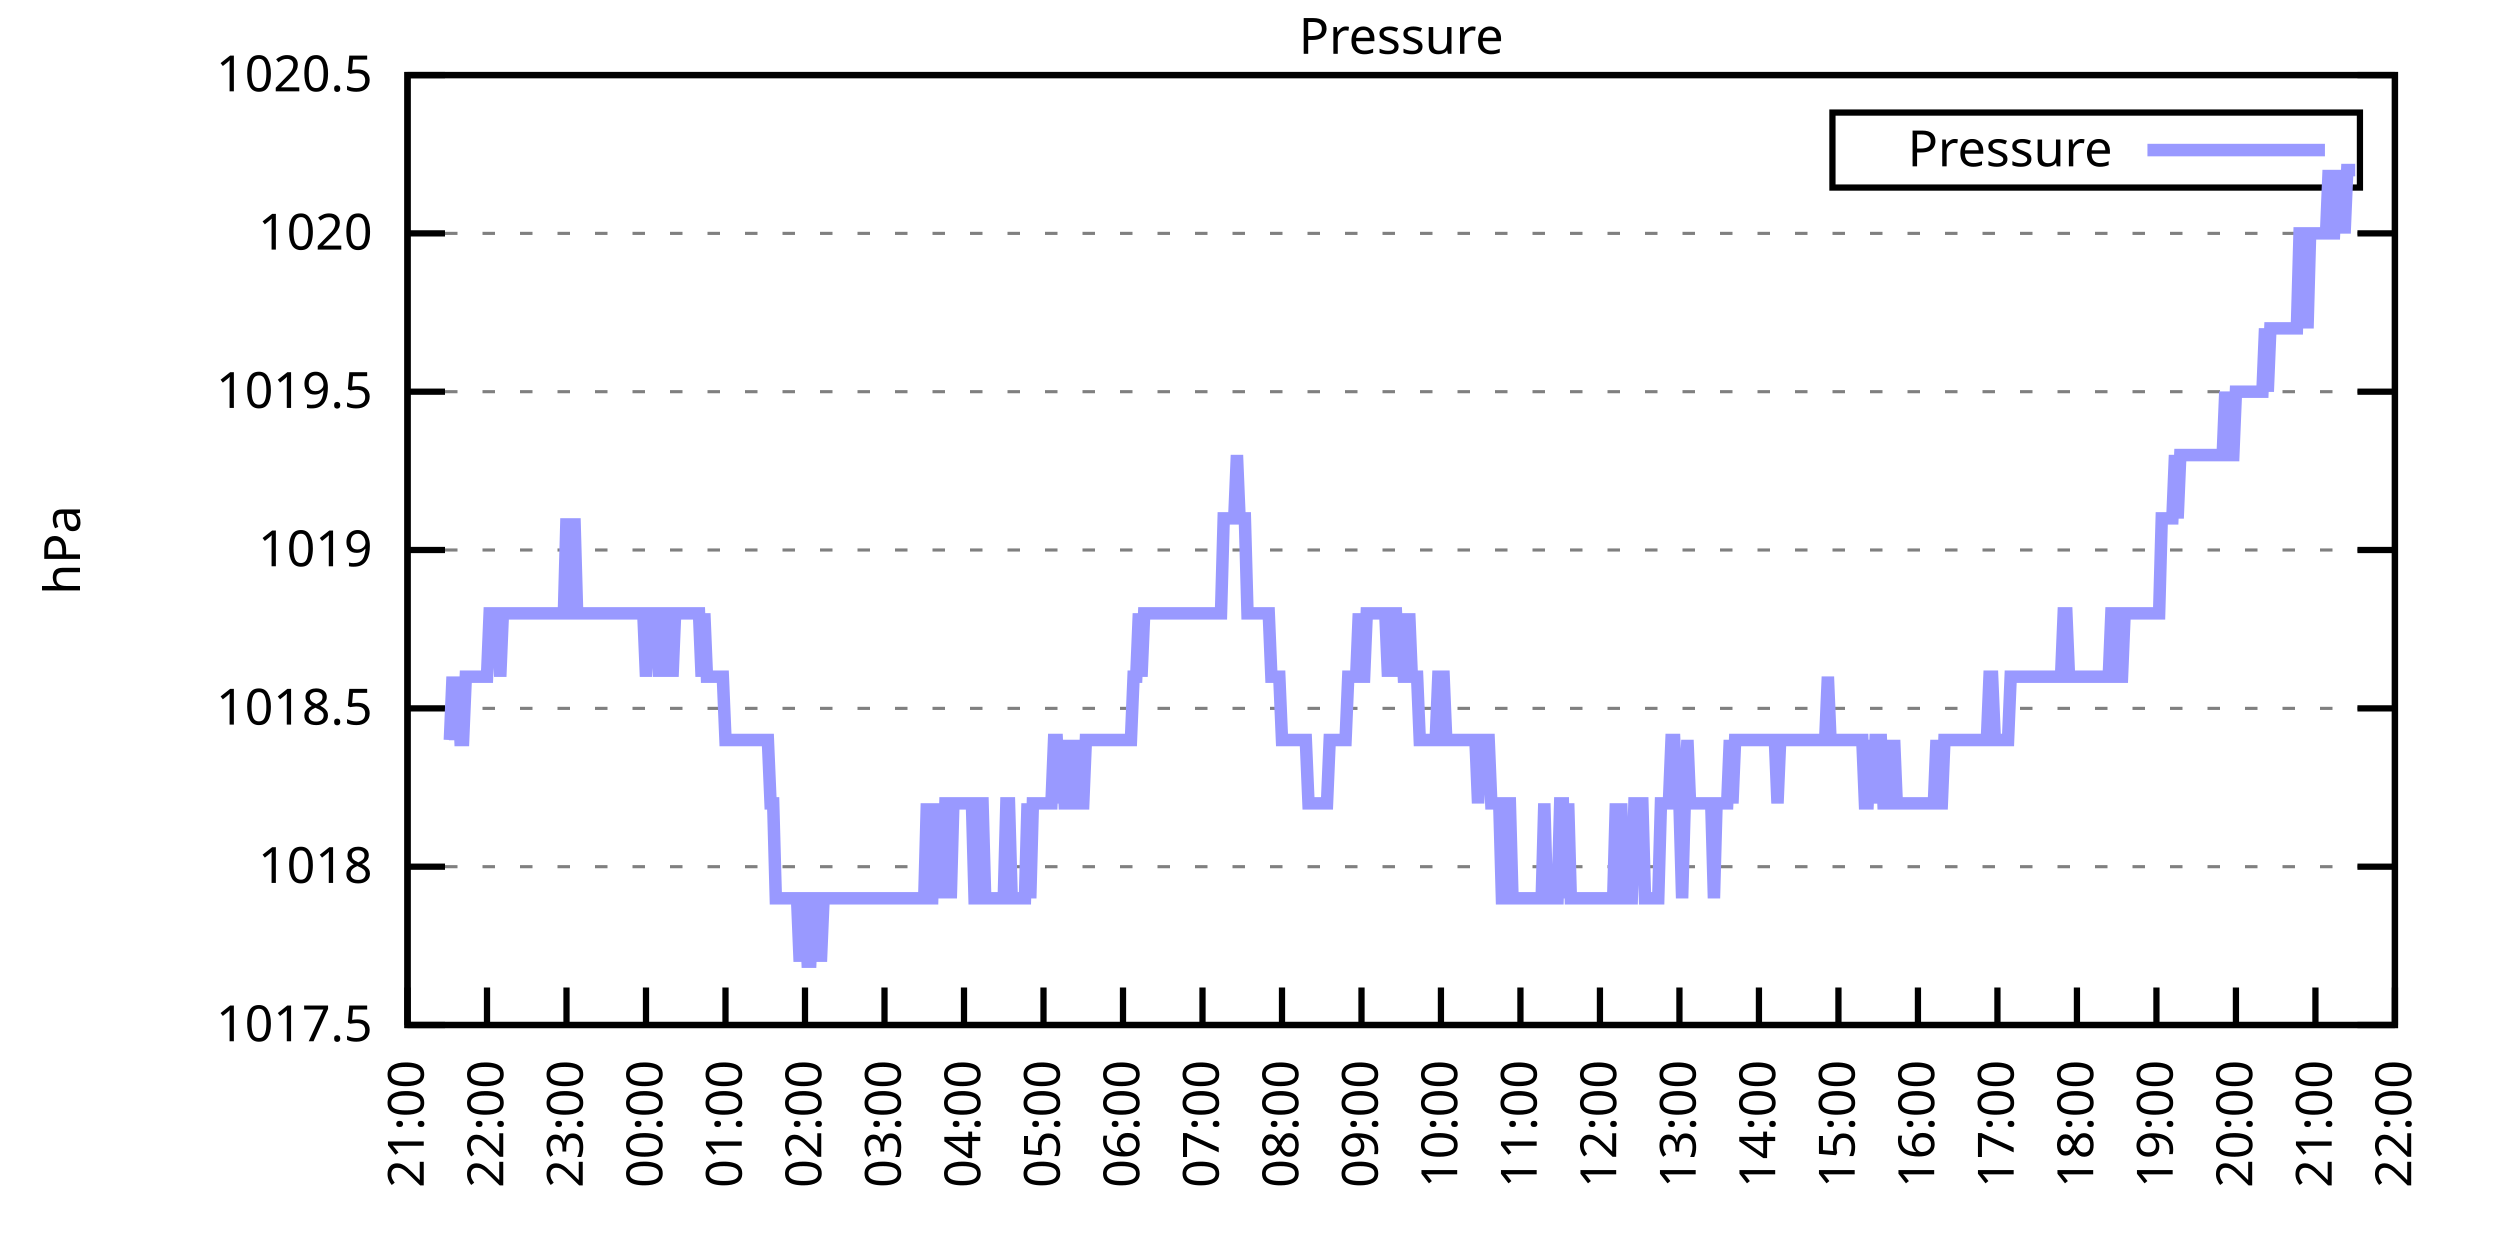
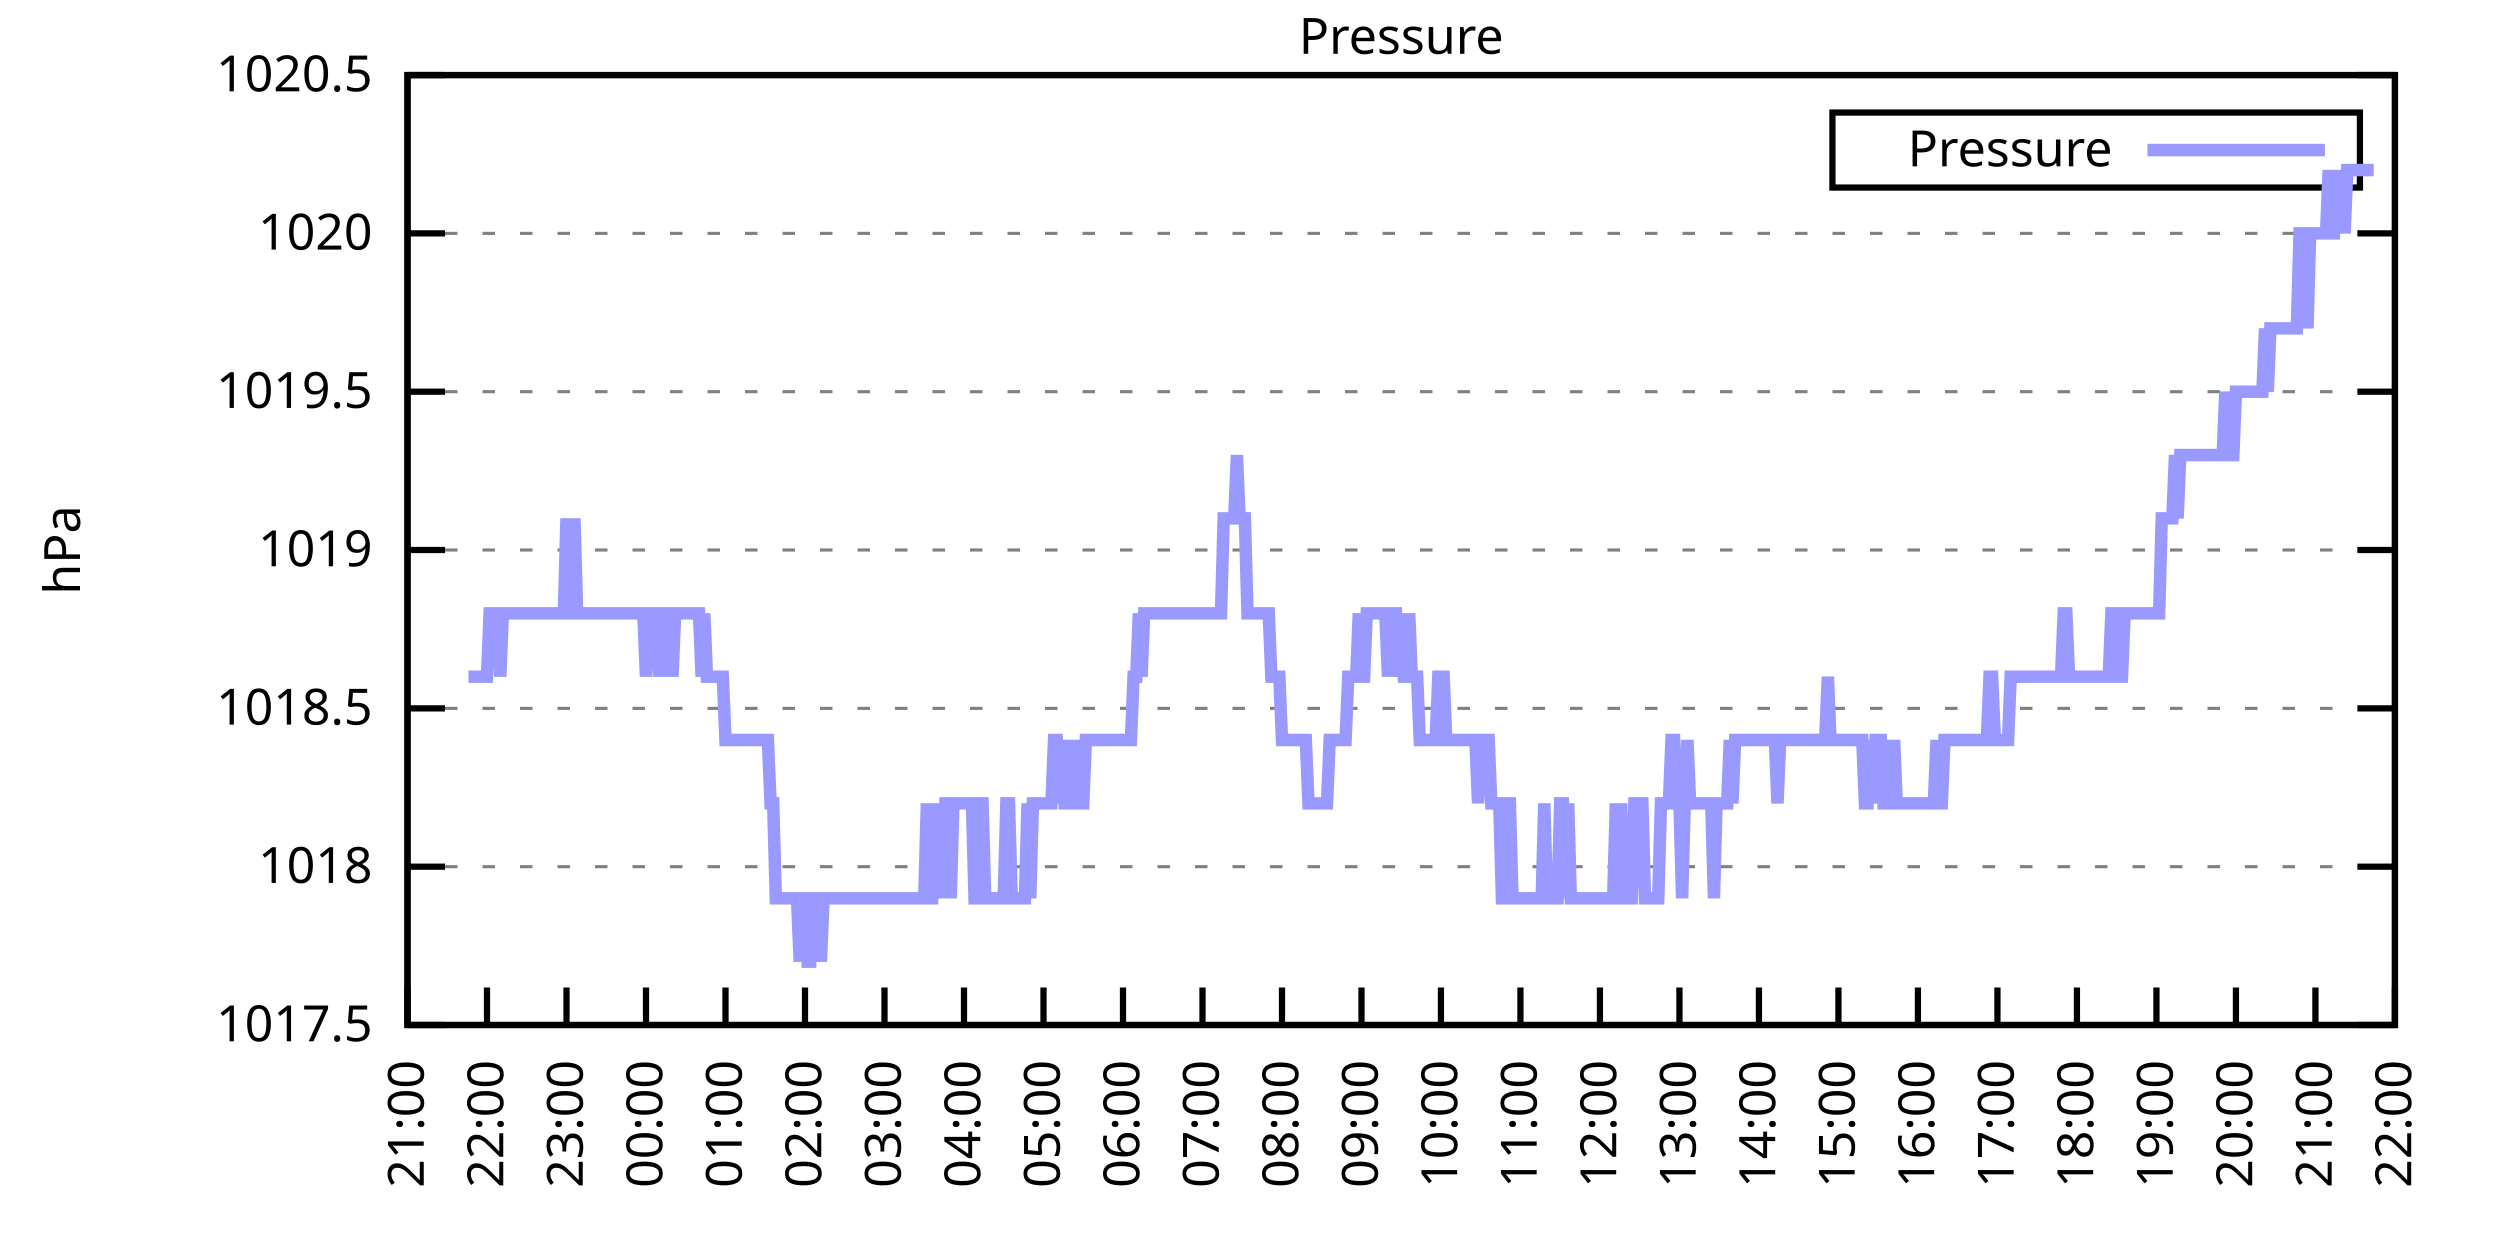
<svg xmlns="http://www.w3.org/2000/svg" xmlns:xlink="http://www.w3.org/1999/xlink" width="400" height="200" viewBox="0 0 400 200">
  <g id="gnuplot_canvas">
    <rect x="0" y="0" width="400" height="200" fill="none" />
    <defs>
      <circle id="gpDot" r="0.5" stroke-width="0.5" stroke="currentColor" />
      <path id="gpPt0" stroke-width="0.333" stroke="currentColor" d="M-1,0 h2 M0,-1 v2" />
      <path id="gpPt1" stroke-width="0.333" stroke="currentColor" d="M-1,-1 L1,1 M1,-1 L-1,1" />
      <path id="gpPt2" stroke-width="0.333" stroke="currentColor" d="M-1,0 L1,0 M0,-1 L0,1 M-1,-1 L1,1 M-1,1 L1,-1" />
      <rect id="gpPt3" stroke-width="0.333" stroke="currentColor" x="-1" y="-1" width="2" height="2" />
      <rect id="gpPt4" stroke-width="0.333" stroke="currentColor" fill="currentColor" x="-1" y="-1" width="2" height="2" />
      <circle id="gpPt5" stroke-width="0.333" stroke="currentColor" cx="0" cy="0" r="1" />
      <use xlink:href="#gpPt5" id="gpPt6" fill="currentColor" stroke="none" />
      <path id="gpPt7" stroke-width="0.333" stroke="currentColor" d="M0,-1.33 L-1.33,0.67 L1.33,0.67 z" />
      <use xlink:href="#gpPt7" id="gpPt8" fill="currentColor" stroke="none" />
      <use xlink:href="#gpPt7" id="gpPt9" stroke="currentColor" transform="rotate(180)" />
      <use xlink:href="#gpPt9" id="gpPt10" fill="currentColor" stroke="none" />
      <use xlink:href="#gpPt3" id="gpPt11" stroke="currentColor" transform="rotate(45)" />
      <use xlink:href="#gpPt11" id="gpPt12" fill="currentColor" stroke="none" />
      <path id="gpPt13" stroke-width="0.333" stroke="currentColor" d="M0,1.330 L1.265,0.411 L0.782,-1.067 L-0.782,-1.076 L-1.265,0.411 z" />
      <use xlink:href="#gpPt13" id="gpPt14" fill="currentColor" stroke="none" />
      <filter id="textbox" filterUnits="objectBoundingBox" x="0" y="0" height="1" width="1">
        <feFlood flood-color="white" flood-opacity="1" result="bgnd" />
        <feComposite in="SourceGraphic" in2="bgnd" operator="atop" />
      </filter>
      <filter id="greybox" filterUnits="objectBoundingBox" x="0" y="0" height="1" width="1">
        <feFlood flood-color="lightgrey" flood-opacity="1" result="grey" />
        <feComposite in="SourceGraphic" in2="grey" operator="atop" />
      </filter>
    </defs>
    <g fill="none" color="white" stroke="currentColor" stroke-width="1.00" stroke-linecap="butt" stroke-linejoin="miter">
</g>
    <g fill="none" color="black" stroke="currentColor" stroke-width="1.00" stroke-linecap="butt" stroke-linejoin="miter">
      <g stroke="none" shape-rendering="crispEdges">
        <polygon fill="rgb(255, 255, 255)" points="65.20,164.00 383.18,164.00 383.18,12.02 65.20,12.02 " />
      </g>
    </g>
    <g fill="none" color="black" stroke="currentColor" stroke-width="1.00" stroke-linecap="butt" stroke-linejoin="miter">
</g>
    <g fill="none" color="black" stroke="black" stroke-width="0.50" stroke-linecap="butt" stroke-linejoin="miter">
</g>
    <g fill="none" color="gray" stroke="currentColor" stroke-width="0.50" stroke-linecap="butt" stroke-linejoin="miter">
      <path stroke="gray" stroke-dasharray="2,4" class="gridline" d="M65.20,164.00 L383.19,164.00  " />
    </g>
    <g fill="none" color="gray" stroke="gray" stroke-width="1.00" stroke-linecap="butt" stroke-linejoin="miter">
</g>
    <g fill="none" color="black" stroke="currentColor" stroke-width="1.00" stroke-linecap="butt" stroke-linejoin="miter">
      <path stroke="black" d="M65.20,164.00 L71.20,164.00 M383.19,164.00 L377.19,164.00  " />
      <g transform="translate(59.60,166.60)" stroke="none" fill="black" font-family="Sans" font-size="8.00" text-anchor="end">
        <text>
          <tspan font-family="Sans"> 1017.5</tspan>
        </text>
      </g>
    </g>
    <g fill="none" color="black" stroke="currentColor" stroke-width="1.00" stroke-linecap="butt" stroke-linejoin="miter">
</g>
    <g fill="none" color="black" stroke="black" stroke-width="0.50" stroke-linecap="butt" stroke-linejoin="miter">
</g>
    <g fill="none" color="gray" stroke="currentColor" stroke-width="0.50" stroke-linecap="butt" stroke-linejoin="miter">
      <path stroke="gray" stroke-dasharray="2,4" class="gridline" d="M65.20,138.67 L383.19,138.67  " />
    </g>
    <g fill="none" color="gray" stroke="gray" stroke-width="1.00" stroke-linecap="butt" stroke-linejoin="miter">
</g>
    <g fill="none" color="black" stroke="currentColor" stroke-width="1.00" stroke-linecap="butt" stroke-linejoin="miter">
      <path stroke="black" d="M65.20,138.67 L71.20,138.67 M383.19,138.67 L377.19,138.67  " />
      <g transform="translate(59.60,141.27)" stroke="none" fill="black" font-family="Sans" font-size="8.00" text-anchor="end">
        <text>
          <tspan font-family="Sans"> 1018</tspan>
        </text>
      </g>
    </g>
    <g fill="none" color="black" stroke="currentColor" stroke-width="1.00" stroke-linecap="butt" stroke-linejoin="miter">
</g>
    <g fill="none" color="black" stroke="black" stroke-width="0.50" stroke-linecap="butt" stroke-linejoin="miter">
</g>
    <g fill="none" color="gray" stroke="currentColor" stroke-width="0.50" stroke-linecap="butt" stroke-linejoin="miter">
      <path stroke="gray" stroke-dasharray="2,4" class="gridline" d="M65.20,113.34 L383.19,113.34  " />
    </g>
    <g fill="none" color="gray" stroke="gray" stroke-width="1.00" stroke-linecap="butt" stroke-linejoin="miter">
</g>
    <g fill="none" color="black" stroke="currentColor" stroke-width="1.00" stroke-linecap="butt" stroke-linejoin="miter">
      <path stroke="black" d="M65.20,113.34 L71.20,113.34 M383.19,113.34 L377.19,113.34  " />
      <g transform="translate(59.60,115.94)" stroke="none" fill="black" font-family="Sans" font-size="8.00" text-anchor="end">
        <text>
          <tspan font-family="Sans"> 1018.5</tspan>
        </text>
      </g>
    </g>
    <g fill="none" color="black" stroke="currentColor" stroke-width="1.00" stroke-linecap="butt" stroke-linejoin="miter">
</g>
    <g fill="none" color="black" stroke="black" stroke-width="0.50" stroke-linecap="butt" stroke-linejoin="miter">
</g>
    <g fill="none" color="gray" stroke="currentColor" stroke-width="0.50" stroke-linecap="butt" stroke-linejoin="miter">
      <path stroke="gray" stroke-dasharray="2,4" class="gridline" d="M65.20,88.00 L383.19,88.00  " />
    </g>
    <g fill="none" color="gray" stroke="gray" stroke-width="1.00" stroke-linecap="butt" stroke-linejoin="miter">
</g>
    <g fill="none" color="black" stroke="currentColor" stroke-width="1.00" stroke-linecap="butt" stroke-linejoin="miter">
      <path stroke="black" d="M65.20,88.00 L71.20,88.00 M383.19,88.00 L377.19,88.00  " />
      <g transform="translate(59.60,90.60)" stroke="none" fill="black" font-family="Sans" font-size="8.00" text-anchor="end">
        <text>
          <tspan font-family="Sans"> 1019</tspan>
        </text>
      </g>
    </g>
    <g fill="none" color="black" stroke="currentColor" stroke-width="1.00" stroke-linecap="butt" stroke-linejoin="miter">
</g>
    <g fill="none" color="black" stroke="black" stroke-width="0.50" stroke-linecap="butt" stroke-linejoin="miter">
</g>
    <g fill="none" color="gray" stroke="currentColor" stroke-width="0.50" stroke-linecap="butt" stroke-linejoin="miter">
      <path stroke="gray" stroke-dasharray="2,4" class="gridline" d="M65.20,62.67 L383.19,62.67  " />
    </g>
    <g fill="none" color="gray" stroke="gray" stroke-width="1.00" stroke-linecap="butt" stroke-linejoin="miter">
</g>
    <g fill="none" color="black" stroke="currentColor" stroke-width="1.00" stroke-linecap="butt" stroke-linejoin="miter">
      <path stroke="black" d="M65.20,62.67 L71.20,62.67 M383.19,62.67 L377.19,62.67  " />
      <g transform="translate(59.60,65.27)" stroke="none" fill="black" font-family="Sans" font-size="8.00" text-anchor="end">
        <text>
          <tspan font-family="Sans"> 1019.5</tspan>
        </text>
      </g>
    </g>
    <g fill="none" color="black" stroke="currentColor" stroke-width="1.00" stroke-linecap="butt" stroke-linejoin="miter">
</g>
    <g fill="none" color="black" stroke="black" stroke-width="0.50" stroke-linecap="butt" stroke-linejoin="miter">
</g>
    <g fill="none" color="gray" stroke="currentColor" stroke-width="0.50" stroke-linecap="butt" stroke-linejoin="miter">
      <path stroke="gray" stroke-dasharray="2,4" class="gridline" d="M65.20,37.34 L383.19,37.34  " />
    </g>
    <g fill="none" color="gray" stroke="gray" stroke-width="1.00" stroke-linecap="butt" stroke-linejoin="miter">
</g>
    <g fill="none" color="black" stroke="currentColor" stroke-width="1.00" stroke-linecap="butt" stroke-linejoin="miter">
      <path stroke="black" d="M65.20,37.34 L71.20,37.34 M383.19,37.34 L377.19,37.34  " />
      <g transform="translate(59.60,39.94)" stroke="none" fill="black" font-family="Sans" font-size="8.00" text-anchor="end">
        <text>
          <tspan font-family="Sans"> 1020</tspan>
        </text>
      </g>
    </g>
    <g fill="none" color="black" stroke="currentColor" stroke-width="1.00" stroke-linecap="butt" stroke-linejoin="miter">
</g>
    <g fill="none" color="black" stroke="black" stroke-width="0.50" stroke-linecap="butt" stroke-linejoin="miter">
</g>
    <g fill="none" color="gray" stroke="currentColor" stroke-width="0.50" stroke-linecap="butt" stroke-linejoin="miter">
      <path stroke="gray" stroke-dasharray="2,4" class="gridline" d="M65.20,12.01 L383.19,12.01  " />
    </g>
    <g fill="none" color="gray" stroke="gray" stroke-width="1.00" stroke-linecap="butt" stroke-linejoin="miter">
</g>
    <g fill="none" color="black" stroke="currentColor" stroke-width="1.00" stroke-linecap="butt" stroke-linejoin="miter">
      <path stroke="black" d="M65.20,12.01 L71.20,12.01 M383.19,12.01 L377.19,12.01  " />
      <g transform="translate(59.60,14.61)" stroke="none" fill="black" font-family="Sans" font-size="8.00" text-anchor="end">
        <text>
          <tspan font-family="Sans"> 1020.5</tspan>
        </text>
      </g>
    </g>
    <g fill="none" color="black" stroke="currentColor" stroke-width="1.00" stroke-linecap="butt" stroke-linejoin="miter">
      <path stroke="black" d="M65.20,164.00 L65.20,158.00  " />
      <g transform="translate(67.80,169.60) rotate(270.00)" stroke="none" fill="black" font-family="Sans" font-size="8.00" text-anchor="end">
        <text>
          <tspan font-family="Sans">21:00</tspan>
        </text>
      </g>
    </g>
    <g fill="none" color="black" stroke="currentColor" stroke-width="1.00" stroke-linecap="butt" stroke-linejoin="miter">
      <path stroke="black" d="M77.92,164.00 L77.92,158.00  " />
      <g transform="translate(80.52,169.60) rotate(270.00)" stroke="none" fill="black" font-family="Sans" font-size="8.00" text-anchor="end">
        <text>
          <tspan font-family="Sans">22:00</tspan>
        </text>
      </g>
    </g>
    <g fill="none" color="black" stroke="currentColor" stroke-width="1.00" stroke-linecap="butt" stroke-linejoin="miter">
      <path stroke="black" d="M90.64,164.00 L90.64,158.00  " />
      <g transform="translate(93.24,169.60) rotate(270.00)" stroke="none" fill="black" font-family="Sans" font-size="8.00" text-anchor="end">
        <text>
          <tspan font-family="Sans">23:00</tspan>
        </text>
      </g>
    </g>
    <g fill="none" color="black" stroke="currentColor" stroke-width="1.00" stroke-linecap="butt" stroke-linejoin="miter">
      <path stroke="black" d="M103.36,164.00 L103.36,158.00  " />
      <g transform="translate(105.96,169.60) rotate(270.00)" stroke="none" fill="black" font-family="Sans" font-size="8.00" text-anchor="end">
        <text>
          <tspan font-family="Sans">00:00</tspan>
        </text>
      </g>
    </g>
    <g fill="none" color="black" stroke="currentColor" stroke-width="1.00" stroke-linecap="butt" stroke-linejoin="miter">
      <path stroke="black" d="M116.08,164.00 L116.08,158.00  " />
      <g transform="translate(118.68,169.60) rotate(270.00)" stroke="none" fill="black" font-family="Sans" font-size="8.00" text-anchor="end">
        <text>
          <tspan font-family="Sans">01:00</tspan>
        </text>
      </g>
    </g>
    <g fill="none" color="black" stroke="currentColor" stroke-width="1.00" stroke-linecap="butt" stroke-linejoin="miter">
      <path stroke="black" d="M128.80,164.00 L128.80,158.00  " />
      <g transform="translate(131.40,169.60) rotate(270.00)" stroke="none" fill="black" font-family="Sans" font-size="8.00" text-anchor="end">
        <text>
          <tspan font-family="Sans">02:00</tspan>
        </text>
      </g>
    </g>
    <g fill="none" color="black" stroke="currentColor" stroke-width="1.00" stroke-linecap="butt" stroke-linejoin="miter">
      <path stroke="black" d="M141.52,164.00 L141.52,158.00  " />
      <g transform="translate(144.12,169.60) rotate(270.00)" stroke="none" fill="black" font-family="Sans" font-size="8.00" text-anchor="end">
        <text>
          <tspan font-family="Sans">03:00</tspan>
        </text>
      </g>
    </g>
    <g fill="none" color="black" stroke="currentColor" stroke-width="1.00" stroke-linecap="butt" stroke-linejoin="miter">
      <path stroke="black" d="M154.24,164.00 L154.24,158.00  " />
      <g transform="translate(156.84,169.60) rotate(270.00)" stroke="none" fill="black" font-family="Sans" font-size="8.00" text-anchor="end">
        <text>
          <tspan font-family="Sans">04:00</tspan>
        </text>
      </g>
    </g>
    <g fill="none" color="black" stroke="currentColor" stroke-width="1.00" stroke-linecap="butt" stroke-linejoin="miter">
      <path stroke="black" d="M166.96,164.00 L166.96,158.00  " />
      <g transform="translate(169.56,169.60) rotate(270.00)" stroke="none" fill="black" font-family="Sans" font-size="8.00" text-anchor="end">
        <text>
          <tspan font-family="Sans">05:00</tspan>
        </text>
      </g>
    </g>
    <g fill="none" color="black" stroke="currentColor" stroke-width="1.00" stroke-linecap="butt" stroke-linejoin="miter">
      <path stroke="black" d="M179.68,164.00 L179.68,158.00  " />
      <g transform="translate(182.28,169.60) rotate(270.00)" stroke="none" fill="black" font-family="Sans" font-size="8.00" text-anchor="end">
        <text>
          <tspan font-family="Sans">06:00</tspan>
        </text>
      </g>
    </g>
    <g fill="none" color="black" stroke="currentColor" stroke-width="1.00" stroke-linecap="butt" stroke-linejoin="miter">
      <path stroke="black" d="M192.40,164.00 L192.40,158.00  " />
      <g transform="translate(195.00,169.60) rotate(270.00)" stroke="none" fill="black" font-family="Sans" font-size="8.00" text-anchor="end">
        <text>
          <tspan font-family="Sans">07:00</tspan>
        </text>
      </g>
    </g>
    <g fill="none" color="black" stroke="currentColor" stroke-width="1.00" stroke-linecap="butt" stroke-linejoin="miter">
      <path stroke="black" d="M205.12,164.00 L205.12,158.00  " />
      <g transform="translate(207.72,169.60) rotate(270.00)" stroke="none" fill="black" font-family="Sans" font-size="8.00" text-anchor="end">
        <text>
          <tspan font-family="Sans">08:00</tspan>
        </text>
      </g>
    </g>
    <g fill="none" color="black" stroke="currentColor" stroke-width="1.00" stroke-linecap="butt" stroke-linejoin="miter">
      <path stroke="black" d="M217.84,164.00 L217.84,158.00  " />
      <g transform="translate(220.44,169.60) rotate(270.00)" stroke="none" fill="black" font-family="Sans" font-size="8.00" text-anchor="end">
        <text>
          <tspan font-family="Sans">09:00</tspan>
        </text>
      </g>
    </g>
    <g fill="none" color="black" stroke="currentColor" stroke-width="1.00" stroke-linecap="butt" stroke-linejoin="miter">
      <path stroke="black" d="M230.55,164.00 L230.55,158.00  " />
      <g transform="translate(233.15,169.60) rotate(270.00)" stroke="none" fill="black" font-family="Sans" font-size="8.00" text-anchor="end">
        <text>
          <tspan font-family="Sans">10:00</tspan>
        </text>
      </g>
    </g>
    <g fill="none" color="black" stroke="currentColor" stroke-width="1.00" stroke-linecap="butt" stroke-linejoin="miter">
      <path stroke="black" d="M243.27,164.00 L243.27,158.00  " />
      <g transform="translate(245.87,169.60) rotate(270.00)" stroke="none" fill="black" font-family="Sans" font-size="8.00" text-anchor="end">
        <text>
          <tspan font-family="Sans">11:00</tspan>
        </text>
      </g>
    </g>
    <g fill="none" color="black" stroke="currentColor" stroke-width="1.00" stroke-linecap="butt" stroke-linejoin="miter">
      <path stroke="black" d="M255.99,164.00 L255.99,158.00  " />
      <g transform="translate(258.59,169.60) rotate(270.00)" stroke="none" fill="black" font-family="Sans" font-size="8.00" text-anchor="end">
        <text>
          <tspan font-family="Sans">12:00</tspan>
        </text>
      </g>
    </g>
    <g fill="none" color="black" stroke="currentColor" stroke-width="1.00" stroke-linecap="butt" stroke-linejoin="miter">
      <path stroke="black" d="M268.71,164.00 L268.71,158.00  " />
      <g transform="translate(271.31,169.60) rotate(270.00)" stroke="none" fill="black" font-family="Sans" font-size="8.00" text-anchor="end">
        <text>
          <tspan font-family="Sans">13:00</tspan>
        </text>
      </g>
    </g>
    <g fill="none" color="black" stroke="currentColor" stroke-width="1.00" stroke-linecap="butt" stroke-linejoin="miter">
      <path stroke="black" d="M281.43,164.00 L281.43,158.00  " />
      <g transform="translate(284.03,169.60) rotate(270.00)" stroke="none" fill="black" font-family="Sans" font-size="8.00" text-anchor="end">
        <text>
          <tspan font-family="Sans">14:00</tspan>
        </text>
      </g>
    </g>
    <g fill="none" color="black" stroke="currentColor" stroke-width="1.00" stroke-linecap="butt" stroke-linejoin="miter">
      <path stroke="black" d="M294.15,164.00 L294.15,158.00  " />
      <g transform="translate(296.75,169.60) rotate(270.00)" stroke="none" fill="black" font-family="Sans" font-size="8.00" text-anchor="end">
        <text>
          <tspan font-family="Sans">15:00</tspan>
        </text>
      </g>
    </g>
    <g fill="none" color="black" stroke="currentColor" stroke-width="1.00" stroke-linecap="butt" stroke-linejoin="miter">
      <path stroke="black" d="M306.87,164.00 L306.87,158.00  " />
      <g transform="translate(309.47,169.60) rotate(270.00)" stroke="none" fill="black" font-family="Sans" font-size="8.00" text-anchor="end">
        <text>
          <tspan font-family="Sans">16:00</tspan>
        </text>
      </g>
    </g>
    <g fill="none" color="black" stroke="currentColor" stroke-width="1.00" stroke-linecap="butt" stroke-linejoin="miter">
      <path stroke="black" d="M319.59,164.00 L319.59,158.00  " />
      <g transform="translate(322.19,169.60) rotate(270.00)" stroke="none" fill="black" font-family="Sans" font-size="8.00" text-anchor="end">
        <text>
          <tspan font-family="Sans">17:00</tspan>
        </text>
      </g>
    </g>
    <g fill="none" color="black" stroke="currentColor" stroke-width="1.00" stroke-linecap="butt" stroke-linejoin="miter">
      <path stroke="black" d="M332.31,164.00 L332.31,158.00  " />
      <g transform="translate(334.91,169.60) rotate(270.00)" stroke="none" fill="black" font-family="Sans" font-size="8.00" text-anchor="end">
        <text>
          <tspan font-family="Sans">18:00</tspan>
        </text>
      </g>
    </g>
    <g fill="none" color="black" stroke="currentColor" stroke-width="1.00" stroke-linecap="butt" stroke-linejoin="miter">
      <path stroke="black" d="M345.03,164.00 L345.03,158.00  " />
      <g transform="translate(347.63,169.60) rotate(270.00)" stroke="none" fill="black" font-family="Sans" font-size="8.00" text-anchor="end">
        <text>
          <tspan font-family="Sans">19:00</tspan>
        </text>
      </g>
    </g>
    <g fill="none" color="black" stroke="currentColor" stroke-width="1.00" stroke-linecap="butt" stroke-linejoin="miter">
      <path stroke="black" d="M357.75,164.00 L357.75,158.00  " />
      <g transform="translate(360.35,169.60) rotate(270.00)" stroke="none" fill="black" font-family="Sans" font-size="8.00" text-anchor="end">
        <text>
          <tspan font-family="Sans">20:00</tspan>
        </text>
      </g>
    </g>
    <g fill="none" color="black" stroke="currentColor" stroke-width="1.00" stroke-linecap="butt" stroke-linejoin="miter">
      <path stroke="black" d="M370.47,164.00 L370.47,158.00  " />
      <g transform="translate(373.07,169.60) rotate(270.00)" stroke="none" fill="black" font-family="Sans" font-size="8.00" text-anchor="end">
        <text>
          <tspan font-family="Sans">21:00</tspan>
        </text>
      </g>
    </g>
    <g fill="none" color="black" stroke="currentColor" stroke-width="1.00" stroke-linecap="butt" stroke-linejoin="miter">
      <path stroke="black" d="M383.19,164.00 L383.19,158.00  " />
      <g transform="translate(385.79,169.60) rotate(270.00)" stroke="none" fill="black" font-family="Sans" font-size="8.00" text-anchor="end">
        <text>
          <tspan font-family="Sans">22:00</tspan>
        </text>
      </g>
    </g>
    <g fill="none" color="black" stroke="currentColor" stroke-width="1.00" stroke-linecap="butt" stroke-linejoin="miter">
</g>
    <g fill="none" color="black" stroke="currentColor" stroke-width="1.00" stroke-linecap="butt" stroke-linejoin="miter">
      <path stroke="black" d="M65.20,12.01 L65.20,164.00 L383.19,164.00 L383.19,12.01 L65.20,12.01 Z  " />
    </g>
    <g fill="none" color="black" stroke="currentColor" stroke-width="1.00" stroke-linecap="butt" stroke-linejoin="miter">
</g>
    <g fill="none" color="black" stroke="currentColor" stroke-width="1.00" stroke-linecap="butt" stroke-linejoin="miter">
      <path stroke="black" d="M293.19,30.01 L293.19,18.01 L377.59,18.01 L377.59,30.01 L293.19,30.01 Z  " />
    </g>
    <g id="Pressure_plot_1">
      <g fill="none" color="white" stroke="black" stroke-width="2.00" stroke-linecap="butt" stroke-linejoin="miter">
</g>
      <g fill="none" color="black" stroke="currentColor" stroke-width="2.00" stroke-linecap="butt" stroke-linejoin="miter">
        <g transform="translate(337.99,26.61)" stroke="none" fill="black" font-family="Sans" font-size="8.00" text-anchor="end">
          <text>
            <tspan font-family="Sans">Pressure</tspan>
          </text>
        </g>
      </g>
      <g fill="none" color="black" stroke="currentColor" stroke-width="2.00" stroke-linecap="butt" stroke-linejoin="miter">
-         <path stroke="rgb(153, 153, 255)" d="M343.59,24.01 L371.99,24.01 M71.98,118.40 L72.41,108.27 L72.83,118.40 L73.26,108.27 L73.68,118.40 L74.10,118.40   L74.53,108.27 L74.95,108.27 L75.38,108.27 L75.80,108.27 L76.22,108.27 L76.65,108.27 L77.07,108.27 L77.50,108.27   L77.92,108.27 L78.34,98.14 L78.77,98.14 L79.19,98.14 L79.62,98.14 L80.04,108.27 L80.46,98.14 L80.89,98.14   L81.31,98.14 L81.74,98.14 L82.16,98.14 L82.58,98.14 L83.01,98.14 L83.43,98.14 L83.86,98.14 L84.28,98.14   L84.70,98.14 L85.13,98.14 L85.55,98.14 L85.98,98.14 L86.40,98.14 L86.82,98.14 L87.25,98.14 L87.67,98.14   L88.10,98.14 L88.52,98.14 L88.94,98.14 L89.37,98.14 L89.79,98.14 L90.22,98.14 L90.64,82.94 L91.06,98.14   L91.49,98.14 L91.91,82.94 L92.34,98.14 L92.76,98.14 L93.18,98.14 L93.61,98.14 L94.03,98.14 L94.46,98.14   L94.88,98.14 L95.30,98.14 L95.73,98.14 L96.15,98.14 L96.58,98.14 L97.00,98.14 L97.42,98.14 L97.85,98.14   L98.27,98.14 L98.69,98.14 L99.12,98.14 L99.54,98.14 L99.97,98.14 L100.39,98.14 L100.81,98.14 L101.24,98.14   L101.66,98.14 L102.09,98.14 L102.51,98.14 L102.93,98.14 L103.36,108.27 L103.78,98.14 L104.21,98.14 L104.63,98.14   L105.05,98.14 L105.48,108.27 L105.90,98.14 L106.33,98.14 L106.75,108.27 L107.17,98.14 L107.60,108.27 L108.02,98.14   L108.45,98.14 L108.87,98.14 L109.29,98.14 L109.72,98.14 L110.14,98.14 L110.57,98.14 L110.99,98.14 L111.41,98.14   L111.84,98.14 L112.26,108.27 L112.69,98.14 L113.11,108.27 L113.53,108.27 L113.96,108.27 L114.38,108.27 L114.81,108.27   L115.23,108.27 L115.65,108.27 L116.08,118.40 L116.50,118.40 L116.93,118.40 L117.35,118.40 L117.77,118.40 L118.20,118.40   L118.62,118.40 L119.05,118.40 L119.47,118.40 L119.89,118.40 L120.32,118.40 L120.74,118.40 L121.17,118.40 L121.59,118.40   L122.01,118.40 L122.44,118.40 L122.86,118.40 L123.29,128.54 L123.71,128.54 L124.13,143.73 L124.56,143.73 L124.98,143.73   L125.41,143.73 L125.83,143.73 L126.25,143.73 L126.68,143.73 L127.10,143.73 L127.53,143.73 L127.95,153.87 L128.37,143.73   L128.80,143.73 L129.22,153.87 L129.65,153.87 L130.07,143.73 L130.49,143.73 L130.92,143.73 L131.34,153.87 L131.77,143.73   L132.19,143.73 L132.61,143.73 L133.04,143.73 L133.46,143.73 L133.89,143.73 L134.31,143.73 L134.73,143.73 L135.16,143.73   L135.58,143.73 L136.01,143.73 L136.43,143.73 L136.85,143.73 L137.28,143.73 L137.70,143.73 L138.13,143.73 L138.55,143.73   L138.97,143.73 L139.40,143.73 L139.82,143.73 L140.25,143.73 L140.67,143.73 L141.09,143.73 L141.52,143.73 L141.94,143.73   L142.37,143.73 L142.79,143.73 L143.21,143.73 L143.64,143.73 L144.06,143.73 L144.49,143.73 L144.91,143.73 L145.33,143.73   L145.76,143.73 L146.18,143.73 L146.61,143.73 L147.03,143.73 L147.45,143.73 L147.88,143.73 L148.30,128.54 L148.73,143.73   L149.15,143.73 L149.57,128.54 L150.00,143.73 L150.42,128.54 L150.85,143.73 L151.27,128.54 L151.69,128.54 L152.12,143.73   L152.54,128.54 L152.97,128.54 L153.39,128.54 L153.81,128.54 L154.24,128.54 L154.66,128.54 L155.09,128.54 L155.51,128.54   L155.93,143.73 L156.36,143.73 L156.78,128.54 L157.21,128.54 L157.63,143.73 L158.05,143.73 L158.48,143.73 L158.90,143.73   L159.33,143.73 L159.75,143.73 L160.17,143.73 L160.60,143.73 L161.02,128.54 L161.44,128.54 L161.87,143.73 L162.29,143.73   L162.72,143.73 L163.14,143.73 L163.56,143.73 L163.99,143.73 L164.41,128.54 L164.84,143.73 L165.26,128.54 L165.68,128.54   L166.11,128.54 L166.53,128.54 L166.96,128.54 L167.38,128.54 L167.80,128.54 L168.23,128.54 L168.65,118.40 L169.08,118.40   L169.50,128.54 L169.92,118.40 L170.35,128.54 L170.77,128.54 L171.20,128.54 L171.62,118.40 L172.04,128.54 L172.47,118.40   L172.89,128.54 L173.32,128.54 L173.74,118.40 L174.16,118.40 L174.59,118.40 L175.01,118.40 L175.44,118.40 L175.86,118.40   L176.28,118.40 L176.71,118.40 L177.13,118.40 L177.56,118.40 L177.98,118.40 L178.40,118.40 L178.83,118.40 L179.25,118.40   L179.68,118.40 L180.10,118.40 L180.52,118.40 L180.95,118.40 L181.37,108.27 L181.80,108.27 L182.22,98.14 L182.64,108.27   L183.07,98.14 L183.49,98.14 L183.92,98.14 L184.34,98.14 L184.76,98.14 L185.19,98.14 L185.61,98.14 L186.04,98.14   L186.46,98.14 L186.88,98.14 L187.31,98.14 L187.73,98.14 L188.16,98.14 L188.58,98.14 L189.00,98.14 L189.43,98.14   L189.85,98.14 L190.28,98.14 L190.70,98.14 L191.12,98.14 L191.55,98.14 L191.97,98.14 L192.40,98.14 L192.82,98.14   L193.24,98.14 L193.67,98.14 L194.09,98.14 L194.52,98.14 L194.94,98.14 L195.36,98.14 L195.79,82.94 L196.21,82.94   L196.64,82.94 L197.06,82.94 L197.48,82.94 L197.91,72.81 L198.33,82.94 L198.76,82.94 L199.18,82.94 L199.60,98.14   L200.03,98.14 L200.45,98.14 L200.88,98.14 L201.30,98.14 L201.72,98.14 L202.15,98.14 L202.57,98.14 L203.00,98.14   L203.42,108.27 L203.84,108.27 L204.27,108.27 L204.69,108.27 L205.12,118.40 L205.54,118.40 L205.96,118.40 L206.39,118.40   L206.81,118.40 L207.24,118.40 L207.66,118.40 L208.08,118.40 L208.51,118.40 L208.93,118.40 L209.36,128.54 L209.78,128.54   L210.20,128.54 L210.63,128.54 L211.05,128.54 L211.48,128.54 L211.90,128.54 L212.32,128.54 L212.75,118.40 L213.17,118.40   L213.60,118.40 L214.02,118.40 L214.44,118.40 L214.87,118.40 L215.29,118.40 L215.72,108.27 L216.14,108.27 L216.56,108.27   L216.99,108.27 L217.41,98.14 L217.84,108.27 L218.26,108.27 L218.68,98.14 L219.11,98.14 L219.53,98.14 L219.96,98.14   L220.38,98.14 L220.80,98.14 L221.23,98.14 L221.65,98.14 L222.08,108.27 L222.50,98.14 L222.92,98.14 L223.35,98.14   L223.77,108.27 L224.20,98.14 L224.62,108.27 L225.04,108.27 L225.47,98.14 L225.89,108.27 L226.31,108.27 L226.74,108.27   L227.16,118.40 L227.59,118.40 L228.01,118.40 L228.43,118.40 L228.86,118.40 L229.28,118.40 L229.71,118.40 L230.13,108.27   L230.55,108.27 L230.98,108.27 L231.40,118.40 L231.83,118.40 L232.25,118.40 L232.67,118.40 L233.10,118.40 L233.52,118.40   L233.95,118.40 L234.37,118.40 L234.79,118.40 L235.22,118.40 L235.64,118.40 L236.07,118.40 L236.49,128.54 L236.91,118.40   L237.34,118.40 L237.76,118.40 L238.19,118.40 L238.61,128.54 L239.03,128.54 L239.46,128.54 L239.88,128.54 L240.31,143.73   L240.73,143.73 L241.15,128.54 L241.58,128.54 L242.00,143.73 L242.43,143.73 L242.85,143.73 L243.27,143.73 L243.70,143.73   L244.12,143.73 L244.55,143.73 L244.97,143.73 L245.39,143.73 L245.82,143.73 L246.24,143.73 L246.67,143.73 L247.09,128.54   L247.51,143.73 L247.94,143.73 L248.36,143.73 L248.79,143.73 L249.21,143.73 L249.63,128.54 L250.06,128.54 L250.48,143.73   L250.91,128.54 L251.33,143.73 L251.75,143.73 L252.18,143.73 L252.60,143.73 L253.03,143.73 L253.45,143.73 L253.87,143.73   L254.30,143.73 L254.72,143.73 L255.15,143.73 L255.57,143.73 L255.99,143.73 L256.42,143.73 L256.84,143.73 L257.27,143.73   L257.69,143.73 L258.11,143.73 L258.54,128.54 L258.96,143.73 L259.39,128.54 L259.81,143.73 L260.23,143.73 L260.66,143.73   L261.08,143.73 L261.51,128.54 L261.93,128.54 L262.35,128.54 L262.78,128.54 L263.20,143.73 L263.63,143.73 L264.05,143.73   L264.47,143.73 L264.90,143.73 L265.32,143.73 L265.75,128.54 L266.17,128.54 L266.59,128.54 L267.02,128.54 L267.44,118.40   L267.87,118.40 L268.29,128.54 L268.71,128.54 L269.14,143.73 L269.56,128.54 L269.99,118.40 L270.41,128.54 L270.83,128.54   L271.26,128.54 L271.68,128.54 L272.11,128.54 L272.53,128.54 L272.95,128.54 L273.38,128.54 L273.80,128.54 L274.23,143.73   L274.65,128.54 L275.07,128.54 L275.50,128.54 L275.92,128.54 L276.35,128.54 L276.77,118.40 L277.19,128.54 L277.62,118.40   L278.04,118.40 L278.47,118.40 L278.89,118.40 L279.31,118.40 L279.74,118.40 L280.16,118.40 L280.59,118.40 L281.01,118.40   L281.43,118.40 L281.86,118.40 L282.28,118.40 L282.71,118.40 L283.13,118.40 L283.55,118.40 L283.98,118.40 L284.40,128.54   L284.83,118.40 L285.25,118.40 L285.67,118.40 L286.10,118.40 L286.52,118.40 L286.95,118.40 L287.37,118.40 L287.79,118.40   L288.22,118.40 L288.64,118.40 L289.06,118.40 L289.49,118.40 L289.91,118.40 L290.34,118.40 L290.76,118.40 L291.18,118.40   L291.61,118.40 L292.03,118.40 L292.46,108.27 L292.88,118.40 L293.30,118.40 L293.73,118.40 L294.15,118.40 L294.58,118.40   L295.00,118.40 L295.42,118.40 L295.85,118.40 L296.27,118.40 L296.70,118.40 L297.12,118.40 L297.54,118.40 L297.97,118.40   L298.39,128.54 L298.82,128.54 L299.24,118.40 L299.66,128.54 L300.09,118.40 L300.51,118.40 L300.94,118.40 L301.36,128.54   L301.78,128.54 L302.21,118.40 L302.63,128.54 L303.06,118.40 L303.48,128.54 L303.90,128.54 L304.33,128.54 L304.75,128.54   L305.18,128.54 L305.60,128.54 L306.02,128.54 L306.45,128.54 L306.87,128.54 L307.30,128.54 L307.72,128.54 L308.14,128.54   L308.57,128.54 L308.99,128.54 L309.42,128.54 L309.84,118.40 L310.26,128.54 L310.69,128.54 L311.11,118.40 L311.54,118.40   L311.96,118.40 L312.38,118.40 L312.81,118.40 L313.23,118.40 L313.66,118.40 L314.08,118.40 L314.50,118.40 L314.93,118.40   L315.35,118.40 L315.78,118.40 L316.20,118.40 L316.62,118.40 L317.05,118.40 L317.47,118.40 L317.90,118.40 L318.32,108.27   L318.74,108.27 L319.17,118.40 L319.59,118.40 L320.02,118.40 L320.44,118.40 L320.86,118.40 L321.29,118.40 L321.71,108.27   L322.14,108.27 L322.56,108.27 L322.98,108.27 L323.41,108.27 L323.83,108.27 L324.26,108.27 L324.68,108.27 L325.10,108.27   L325.53,108.27 L325.95,108.27 L326.38,108.27 L326.80,108.27 L327.22,108.27 L327.65,108.27 L328.07,108.27 L328.50,108.27   L328.92,108.27 L329.34,108.27 L329.77,108.27 L330.19,98.14 L330.62,98.14 L331.04,108.27 L331.46,108.27 L331.89,108.27   L332.31,108.27 L332.74,108.27 L333.16,108.27 L333.58,108.27 L334.01,108.27 L334.43,108.27 L334.86,108.27 L335.28,108.27   L335.70,108.27 L336.13,108.27 L336.55,108.27 L336.98,108.27 L337.40,108.27 L337.82,98.14 L338.25,98.14 L338.67,98.14   L339.10,108.27 L339.52,108.27 L339.94,98.14 L340.37,98.14 L340.79,98.14 L341.22,98.14 L341.64,98.14 L342.06,98.14   L342.49,98.14 L342.91,98.14 L343.34,98.14 L343.76,98.14 L344.18,98.14 L344.61,98.14 L345.03,98.14 L345.46,98.14   L345.88,82.94 L346.30,82.94 L346.73,82.94 L347.15,82.94 L347.58,82.94 L348.00,72.81 L348.42,82.94 L348.85,72.81   L349.27,72.81 L349.70,72.81 L350.12,72.81 L350.54,72.81 L350.97,72.81 L351.39,72.81 L351.81,72.81 L352.24,72.81   L352.66,72.81 L353.09,72.81 L353.51,72.81 L353.93,72.81 L354.36,72.81 L354.78,72.81 L355.21,72.81 L355.63,72.81   L356.05,62.67 L356.48,72.81 L356.90,72.81 L357.33,72.81 L357.75,62.67 L358.17,62.67 L358.60,62.67 L359.02,62.67   L359.45,62.67 L359.87,62.67 L360.29,62.67 L360.72,62.67 L361.14,62.67 L361.57,62.67 L361.99,62.67 L362.41,52.54   L362.84,62.67 L363.26,52.54 L363.69,52.54 L364.11,52.54 L364.53,52.54 L364.96,52.54 L365.38,52.54 L365.81,52.54   L366.23,52.54 L366.65,52.54 L367.08,52.54 L367.50,52.54 L367.93,37.34 L368.35,37.34 L368.77,37.34 L369.20,52.54   L369.62,37.34 L370.05,37.34 L370.47,37.34 L370.89,37.34 L371.32,37.34 L371.74,37.34 L372.17,37.34 L372.59,27.21   L373.01,37.34 L373.44,37.34 L373.86,27.21 L374.29,37.34 L374.71,27.21 L375.13,37.34 L375.56,27.21 L375.98,27.21   L376.41,27.21 L376.83,27.21  " />
+         <path stroke="rgb(153, 153, 255)" d="M343.59,24.01 L371.99,24.01 M74.95,108.27 L75.38,108.27 L75.80,108.27 L76.22,108.27 L76.65,108.27 L77.07,108.27   L77.50,108.27 L77.92,108.27 L78.34,98.14 L78.77,98.14 L79.19,98.14 L79.62,98.14 L80.04,108.27 L80.46,98.14   L80.89,98.14 L81.31,98.14 L81.74,98.14 L82.16,98.14 L82.58,98.14 L83.01,98.14 L83.43,98.14 L83.86,98.14   L84.28,98.14 L84.70,98.14 L85.13,98.14 L85.55,98.14 L85.98,98.14 L86.40,98.14 L86.82,98.14 L87.25,98.14   L87.67,98.14 L88.10,98.14 L88.52,98.14 L88.94,98.14 L89.37,98.14 L89.79,98.14 L90.22,98.14 L90.64,82.94   L91.06,98.14 L91.49,98.14 L91.91,82.94 L92.34,98.14 L92.76,98.14 L93.18,98.14 L93.61,98.14 L94.03,98.14   L94.46,98.14 L94.88,98.14 L95.30,98.14 L95.73,98.14 L96.15,98.14 L96.58,98.14 L97.00,98.14 L97.42,98.14   L97.85,98.14 L98.27,98.14 L98.69,98.14 L99.12,98.14 L99.54,98.14 L99.97,98.14 L100.39,98.14 L100.81,98.14   L101.24,98.14 L101.66,98.14 L102.09,98.14 L102.51,98.14 L102.93,98.14 L103.36,108.27 L103.78,98.14 L104.21,98.14   L104.63,98.14 L105.05,98.14 L105.48,108.27 L105.90,98.14 L106.33,98.14 L106.75,108.27 L107.17,98.14 L107.60,108.27   L108.02,98.14 L108.45,98.14 L108.87,98.14 L109.29,98.14 L109.72,98.14 L110.14,98.14 L110.57,98.14 L110.99,98.14   L111.41,98.14 L111.84,98.14 L112.26,108.27 L112.69,98.14 L113.11,108.27 L113.53,108.27 L113.96,108.27 L114.38,108.27   L114.81,108.27 L115.23,108.27 L115.65,108.27 L116.08,118.40 L116.50,118.40 L116.93,118.40 L117.35,118.40 L117.77,118.40   L118.20,118.40 L118.62,118.40 L119.05,118.40 L119.47,118.40 L119.89,118.40 L120.32,118.40 L120.74,118.40 L121.17,118.40   L121.59,118.40 L122.01,118.40 L122.44,118.40 L122.86,118.40 L123.29,128.54 L123.71,128.54 L124.13,143.73 L124.56,143.73   L124.98,143.73 L125.41,143.73 L125.83,143.73 L126.25,143.73 L126.68,143.73 L127.10,143.73 L127.53,143.73 L127.95,153.87   L128.37,143.73 L128.80,143.73 L129.22,153.87 L129.65,153.87 L130.07,143.73 L130.49,143.73 L130.92,143.73 L131.34,153.87   L131.77,143.73 L132.19,143.73 L132.61,143.73 L133.04,143.73 L133.46,143.73 L133.89,143.73 L134.31,143.73 L134.73,143.73   L135.16,143.73 L135.58,143.73 L136.01,143.73 L136.43,143.73 L136.85,143.73 L137.28,143.73 L137.70,143.73 L138.13,143.73   L138.55,143.73 L138.97,143.73 L139.40,143.73 L139.82,143.73 L140.25,143.73 L140.67,143.73 L141.09,143.73 L141.52,143.73   L141.94,143.73 L142.37,143.73 L142.79,143.73 L143.21,143.73 L143.64,143.73 L144.06,143.73 L144.49,143.73 L144.91,143.73   L145.33,143.73 L145.76,143.73 L146.18,143.73 L146.61,143.73 L147.03,143.73 L147.45,143.73 L147.88,143.73 L148.30,128.54   L148.73,143.73 L149.15,143.73 L149.57,128.54 L150.00,143.73 L150.42,128.54 L150.85,143.73 L151.27,128.54 L151.69,128.54   L152.12,143.73 L152.54,128.54 L152.97,128.54 L153.39,128.54 L153.81,128.54 L154.24,128.54 L154.66,128.54 L155.09,128.54   L155.51,128.54 L155.93,143.73 L156.36,143.73 L156.78,128.54 L157.21,128.54 L157.63,143.73 L158.05,143.73 L158.48,143.73   L158.90,143.73 L159.33,143.73 L159.75,143.73 L160.17,143.73 L160.60,143.73 L161.02,128.54 L161.44,128.54 L161.87,143.73   L162.29,143.73 L162.72,143.73 L163.14,143.73 L163.56,143.73 L163.99,143.73 L164.41,128.54 L164.84,143.73 L165.26,128.54   L165.68,128.54 L166.11,128.54 L166.53,128.54 L166.96,128.54 L167.38,128.54 L167.80,128.54 L168.23,128.54 L168.65,118.40   L169.08,118.40 L169.50,128.54 L169.92,118.40 L170.35,128.54 L170.77,128.54 L171.20,128.54 L171.62,118.40 L172.04,128.54   L172.47,118.40 L172.89,128.54 L173.32,128.54 L173.74,118.40 L174.16,118.40 L174.59,118.40 L175.01,118.40 L175.44,118.40   L175.86,118.40 L176.28,118.40 L176.71,118.40 L177.13,118.40 L177.56,118.40 L177.98,118.40 L178.40,118.40 L178.83,118.40   L179.25,118.40 L179.68,118.40 L180.10,118.40 L180.52,118.40 L180.95,118.40 L181.37,108.27 L181.80,108.27 L182.22,98.14   L182.64,108.27 L183.07,98.14 L183.49,98.14 L183.92,98.14 L184.34,98.14 L184.76,98.14 L185.19,98.14 L185.61,98.14   L186.04,98.14 L186.46,98.14 L186.88,98.14 L187.31,98.14 L187.73,98.14 L188.16,98.14 L188.58,98.14 L189.00,98.14   L189.43,98.14 L189.85,98.14 L190.28,98.14 L190.70,98.14 L191.12,98.14 L191.55,98.14 L191.97,98.14 L192.40,98.14   L192.82,98.14 L193.24,98.14 L193.67,98.14 L194.09,98.14 L194.52,98.14 L194.94,98.14 L195.36,98.14 L195.79,82.94   L196.21,82.94 L196.64,82.94 L197.06,82.94 L197.48,82.94 L197.91,72.81 L198.33,82.94 L198.76,82.94 L199.18,82.94   L199.60,98.14 L200.03,98.14 L200.45,98.14 L200.88,98.14 L201.30,98.14 L201.72,98.14 L202.15,98.14 L202.57,98.14   L203.00,98.14 L203.42,108.27 L203.84,108.27 L204.27,108.27 L204.69,108.27 L205.12,118.40 L205.54,118.40 L205.96,118.40   L206.39,118.40 L206.81,118.40 L207.24,118.40 L207.66,118.40 L208.08,118.40 L208.51,118.40 L208.93,118.40 L209.36,128.54   L209.78,128.54 L210.20,128.54 L210.63,128.54 L211.05,128.54 L211.48,128.54 L211.90,128.54 L212.32,128.54 L212.75,118.40   L213.17,118.40 L213.60,118.40 L214.02,118.40 L214.44,118.40 L214.87,118.40 L215.29,118.40 L215.72,108.27 L216.14,108.27   L216.56,108.27 L216.99,108.27 L217.41,98.14 L217.84,108.27 L218.26,108.27 L218.68,98.14 L219.11,98.14 L219.53,98.14   L219.96,98.14 L220.38,98.14 L220.80,98.14 L221.23,98.14 L221.65,98.14 L222.08,108.27 L222.50,98.14 L222.92,98.14   L223.35,98.14 L223.77,108.27 L224.20,98.14 L224.62,108.27 L225.04,108.27 L225.47,98.14 L225.89,108.27 L226.31,108.27   L226.74,108.27 L227.16,118.40 L227.59,118.40 L228.01,118.40 L228.43,118.40 L228.86,118.40 L229.28,118.40 L229.71,118.40   L230.13,108.27 L230.55,108.27 L230.98,108.27 L231.40,118.40 L231.83,118.40 L232.25,118.40 L232.67,118.40 L233.10,118.40   L233.52,118.40 L233.95,118.40 L234.37,118.40 L234.79,118.40 L235.22,118.40 L235.64,118.40 L236.07,118.40 L236.49,128.54   L236.91,118.40 L237.34,118.40 L237.76,118.40 L238.19,118.40 L238.61,128.54 L239.03,128.54 L239.46,128.54 L239.88,128.54   L240.31,143.73 L240.73,143.73 L241.15,128.54 L241.58,128.54 L242.00,143.73 L242.43,143.73 L242.85,143.73 L243.27,143.73   L243.70,143.73 L244.12,143.73 L244.55,143.73 L244.97,143.73 L245.39,143.73 L245.82,143.73 L246.24,143.73 L246.67,143.73   L247.09,128.54 L247.51,143.73 L247.94,143.73 L248.36,143.73 L248.79,143.73 L249.21,143.73 L249.63,128.54 L250.06,128.54   L250.48,143.73 L250.91,128.54 L251.33,143.73 L251.75,143.73 L252.18,143.73 L252.60,143.73 L253.03,143.73 L253.45,143.73   L253.87,143.73 L254.30,143.73 L254.72,143.73 L255.15,143.73 L255.57,143.73 L255.99,143.73 L256.42,143.73 L256.84,143.73   L257.27,143.73 L257.69,143.73 L258.11,143.73 L258.54,128.54 L258.96,143.73 L259.39,128.54 L259.81,143.73 L260.23,143.73   L260.66,143.73 L261.08,143.73 L261.51,128.54 L261.93,128.54 L262.35,128.54 L262.78,128.54 L263.20,143.73 L263.63,143.73   L264.05,143.73 L264.47,143.73 L264.90,143.73 L265.32,143.73 L265.75,128.54 L266.17,128.54 L266.59,128.54 L267.02,128.54   L267.44,118.40 L267.87,118.40 L268.29,128.54 L268.71,128.54 L269.14,143.73 L269.56,128.54 L269.99,118.40 L270.41,128.54   L270.83,128.54 L271.26,128.54 L271.68,128.54 L272.11,128.54 L272.53,128.54 L272.95,128.54 L273.38,128.54 L273.80,128.54   L274.23,143.73 L274.65,128.54 L275.07,128.54 L275.50,128.54 L275.92,128.54 L276.35,128.54 L276.77,118.40 L277.19,128.54   L277.62,118.40 L278.04,118.40 L278.47,118.40 L278.89,118.40 L279.31,118.40 L279.74,118.40 L280.16,118.40 L280.59,118.40   L281.01,118.40 L281.43,118.40 L281.86,118.40 L282.28,118.40 L282.71,118.40 L283.13,118.40 L283.55,118.40 L283.98,118.40   L284.40,128.54 L284.83,118.40 L285.25,118.40 L285.67,118.40 L286.10,118.40 L286.52,118.40 L286.95,118.40 L287.37,118.40   L287.79,118.40 L288.22,118.40 L288.64,118.40 L289.06,118.40 L289.49,118.40 L289.91,118.40 L290.34,118.40 L290.76,118.40   L291.18,118.40 L291.61,118.40 L292.03,118.40 L292.46,108.27 L292.88,118.40 L293.30,118.40 L293.73,118.40 L294.15,118.40   L294.58,118.40 L295.00,118.40 L295.42,118.40 L295.85,118.40 L296.27,118.40 L296.70,118.40 L297.12,118.40 L297.54,118.40   L297.97,118.40 L298.39,128.54 L298.82,128.54 L299.24,118.40 L299.66,128.54 L300.09,118.40 L300.51,118.40 L300.94,118.40   L301.36,128.54 L301.78,128.54 L302.21,118.40 L302.63,128.54 L303.06,118.40 L303.48,128.54 L303.90,128.54 L304.33,128.54   L304.75,128.54 L305.18,128.54 L305.60,128.54 L306.02,128.54 L306.45,128.54 L306.87,128.54 L307.30,128.54 L307.72,128.54   L308.14,128.54 L308.57,128.54 L308.99,128.54 L309.42,128.54 L309.84,118.40 L310.26,128.54 L310.69,128.54 L311.11,118.40   L311.54,118.40 L311.96,118.40 L312.38,118.40 L312.81,118.40 L313.23,118.40 L313.66,118.40 L314.08,118.40 L314.50,118.40   L314.93,118.40 L315.35,118.40 L315.78,118.40 L316.20,118.40 L316.62,118.40 L317.05,118.40 L317.47,118.40 L317.90,118.40   L318.32,108.27 L318.74,108.27 L319.17,118.40 L319.59,118.40 L320.02,118.40 L320.44,118.40 L320.86,118.40 L321.29,118.40   L321.71,108.27 L322.14,108.27 L322.56,108.27 L322.98,108.27 L323.41,108.27 L323.83,108.27 L324.26,108.27 L324.68,108.27   L325.10,108.27 L325.53,108.27 L325.95,108.27 L326.38,108.27 L326.80,108.27 L327.22,108.27 L327.65,108.27 L328.07,108.27   L328.50,108.27 L328.92,108.27 L329.34,108.27 L329.77,108.27 L330.19,98.14 L330.62,98.14 L331.04,108.27 L331.46,108.27   L331.89,108.27 L332.31,108.27 L332.74,108.27 L333.16,108.27 L333.58,108.27 L334.01,108.27 L334.43,108.27 L334.86,108.27   L335.28,108.27 L335.70,108.27 L336.13,108.27 L336.55,108.27 L336.98,108.27 L337.40,108.27 L337.82,98.14 L338.25,98.14   L338.67,98.14 L339.10,108.27 L339.52,108.27 L339.94,98.14 L340.37,98.14 L340.79,98.14 L341.22,98.14 L341.64,98.14   L342.06,98.14 L342.49,98.14 L342.91,98.14 L343.34,98.14 L343.76,98.14 L344.18,98.14 L344.61,98.14 L345.03,98.14   L345.46,98.14 L345.88,82.94 L346.30,82.94 L346.73,82.94 L347.15,82.94 L347.58,82.94 L348.00,72.81 L348.42,82.94   L348.85,72.81 L349.27,72.81 L349.70,72.81 L350.12,72.81 L350.54,72.81 L350.97,72.81 L351.39,72.81 L351.81,72.81   L352.24,72.81 L352.66,72.81 L353.09,72.81 L353.51,72.81 L353.93,72.81 L354.36,72.81 L354.78,72.81 L355.21,72.81   L355.63,72.81 L356.05,62.67 L356.48,72.81 L356.90,72.81 L357.33,72.81 L357.75,62.67 L358.17,62.67 L358.60,62.67   L359.02,62.67 L359.45,62.67 L359.87,62.67 L360.29,62.67 L360.72,62.67 L361.14,62.67 L361.57,62.67 L361.99,62.67   L362.41,52.54 L362.84,62.67 L363.26,52.54 L363.69,52.54 L364.11,52.54 L364.53,52.54 L364.96,52.54 L365.38,52.54   L365.81,52.54 L366.23,52.54 L366.65,52.54 L367.08,52.54 L367.50,52.54 L367.93,37.34 L368.35,37.34 L368.77,37.34   L369.20,52.54 L369.62,37.34 L370.05,37.34 L370.47,37.34 L370.89,37.34 L371.32,37.34 L371.74,37.34 L372.17,37.34   L372.59,27.21 L373.01,37.34 L373.44,37.34 L373.86,27.21 L374.29,37.34 L374.71,27.21 L375.13,37.34 L375.56,27.21   L375.98,27.21 L376.41,27.21 L376.83,27.21 L377.25,27.21 L377.68,27.21 L378.10,27.21 L378.53,27.21 L378.95,27.21   L379.37,27.21 L379.80,27.21  " />
      </g>
    </g>
    <g fill="none" color="black" stroke="currentColor" stroke-width="2.00" stroke-linecap="butt" stroke-linejoin="miter">
</g>
    <g fill="none" color="black" stroke="black" stroke-width="1.00" stroke-linecap="butt" stroke-linejoin="miter">
</g>
    <g fill="none" color="black" stroke="currentColor" stroke-width="1.00" stroke-linecap="butt" stroke-linejoin="miter">
      <path stroke="black" d="M65.20,12.01 L65.20,164.00 L383.19,164.00 L383.19,12.01 L65.20,12.01 Z  " />
      <g transform="translate(12.80,88.01) rotate(270.00)" stroke="none" fill="black" font-family="Sans" font-size="8.00" text-anchor="middle">
        <text>
          <tspan font-family="Sans">hPa</tspan>
        </text>
      </g>
    </g>
    <g fill="none" color="black" stroke="currentColor" stroke-width="1.00" stroke-linecap="butt" stroke-linejoin="miter">
</g>
    <g fill="none" color="black" stroke="currentColor" stroke-width="1.00" stroke-linecap="butt" stroke-linejoin="miter">
      <g transform="translate(224.19,8.61)" stroke="none" fill="black" font-family="Sans" font-size="8.00" text-anchor="middle">
        <text>
          <tspan font-family="Sans">Pressure</tspan>
        </text>
      </g>
    </g>
    <g fill="none" color="black" stroke="currentColor" stroke-width="1.00" stroke-linecap="butt" stroke-linejoin="miter">
</g>
  </g>
</svg>
